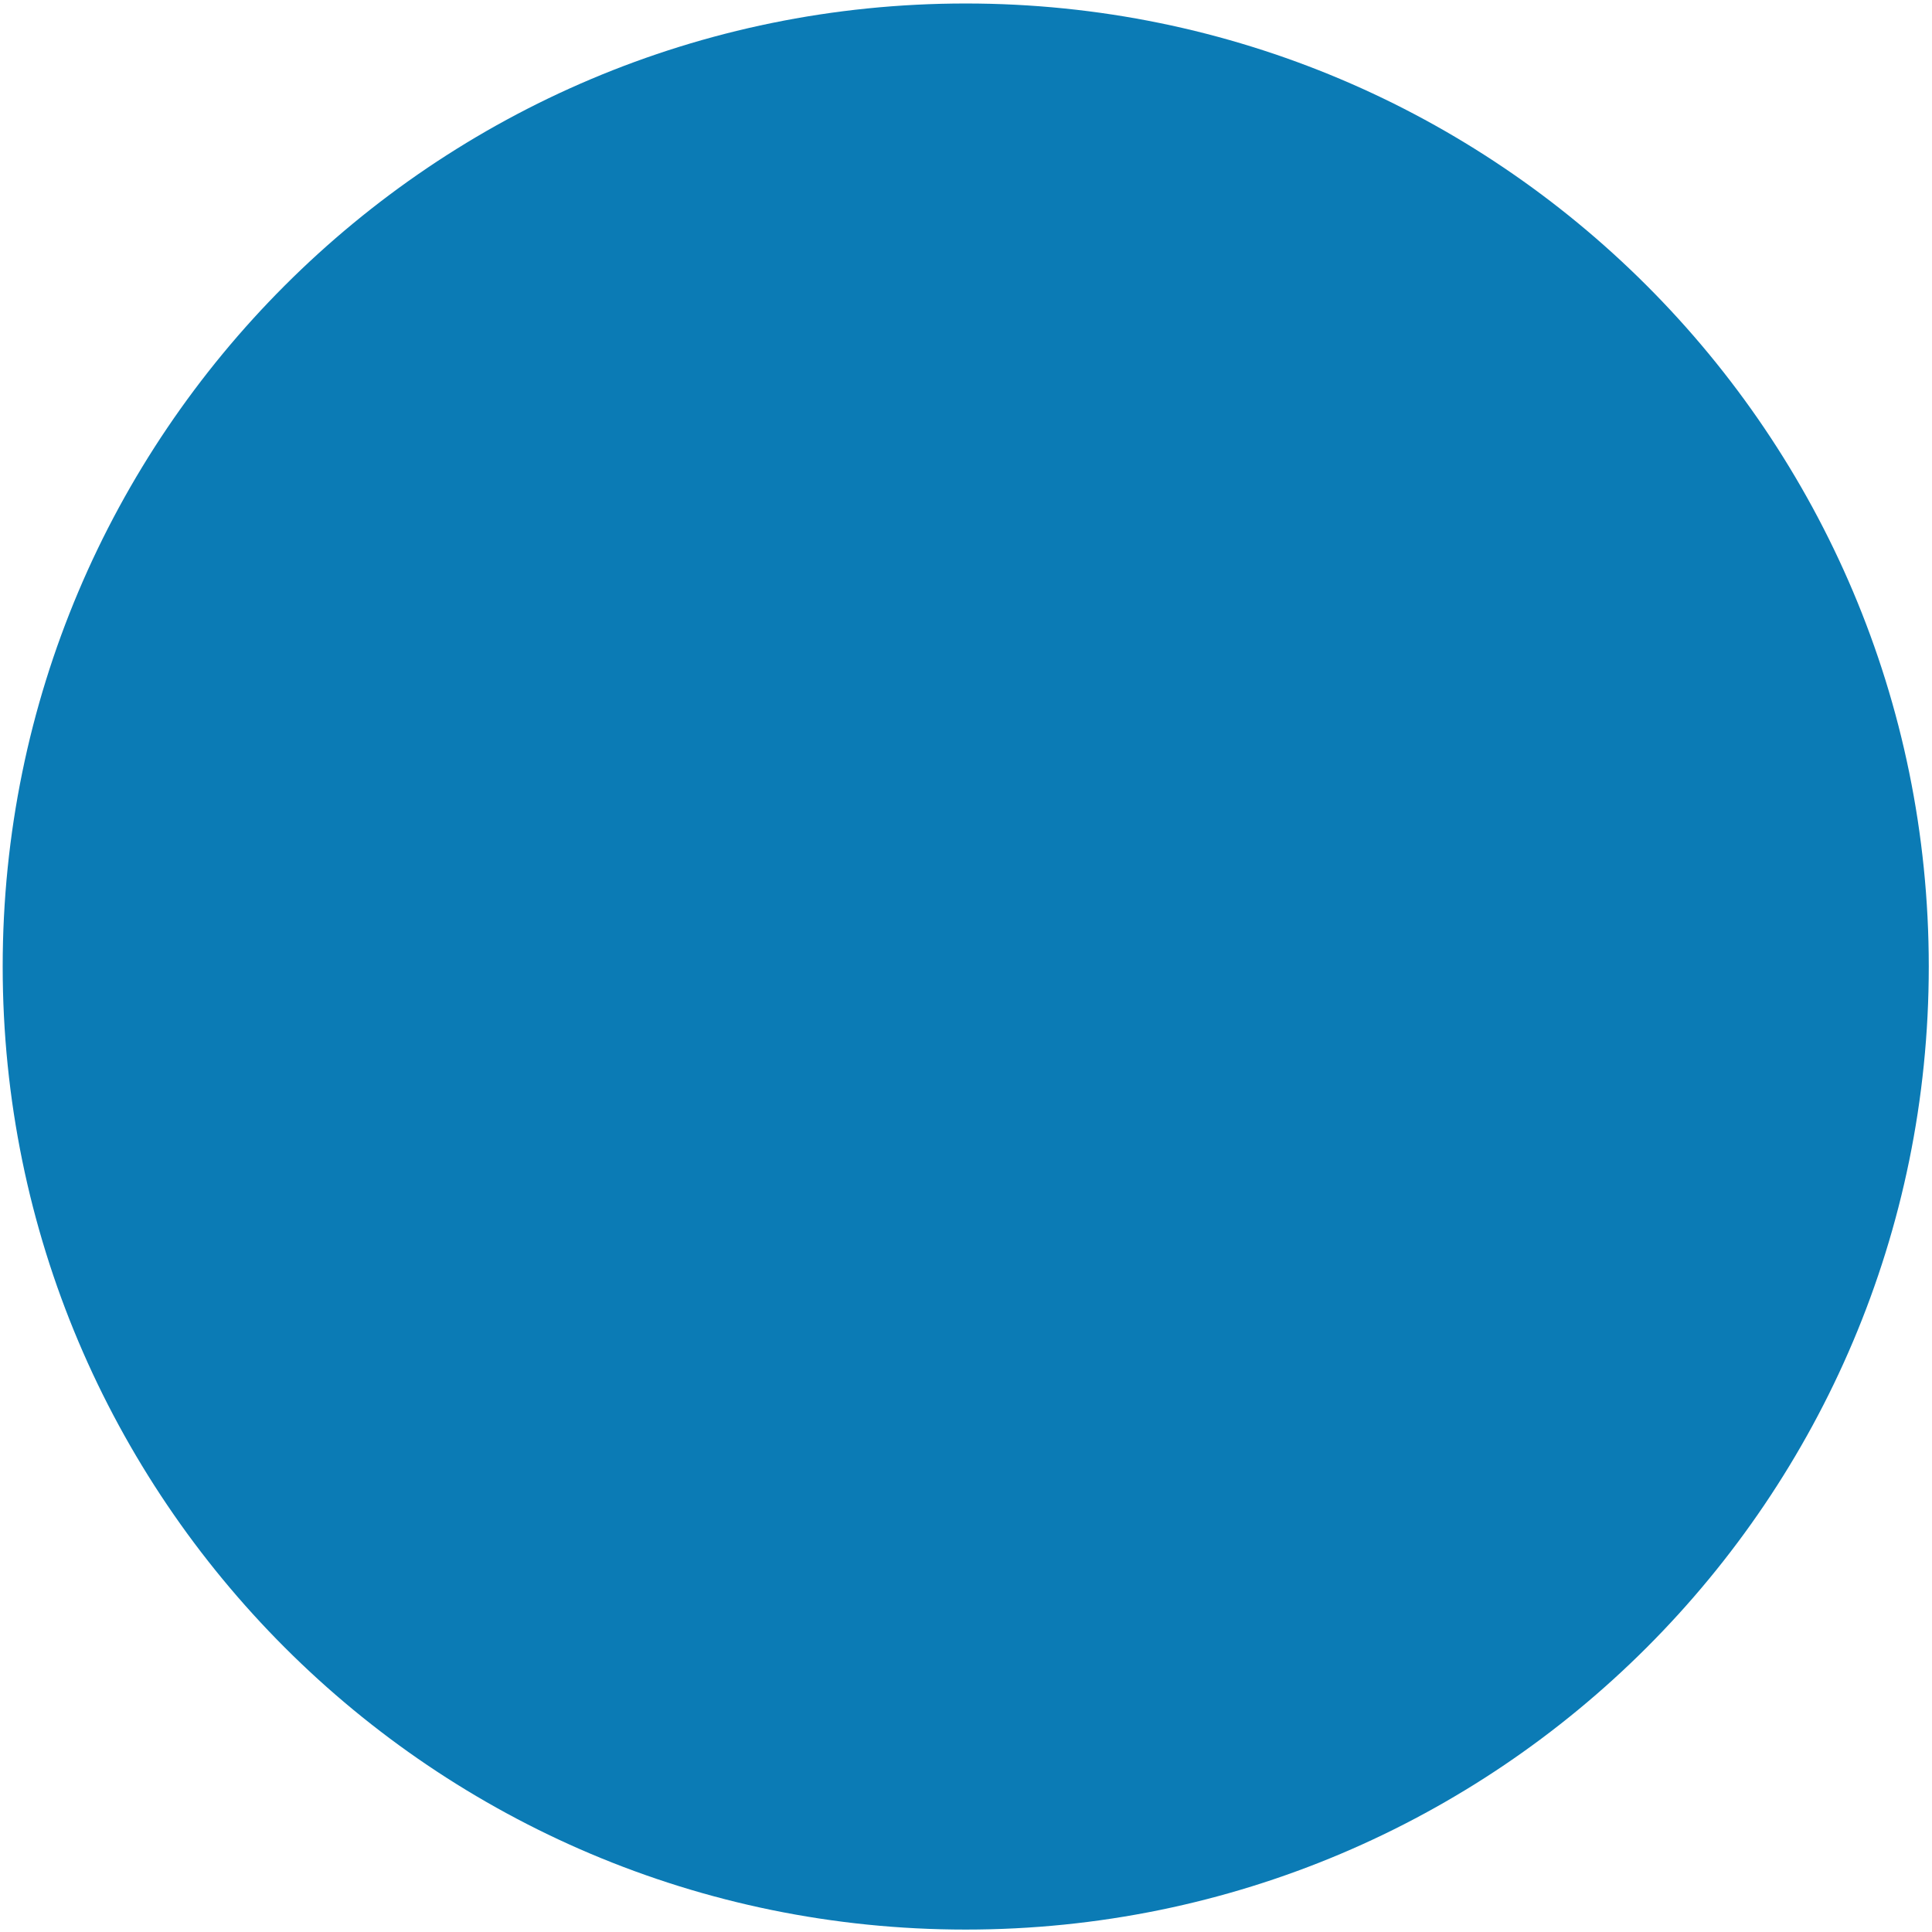
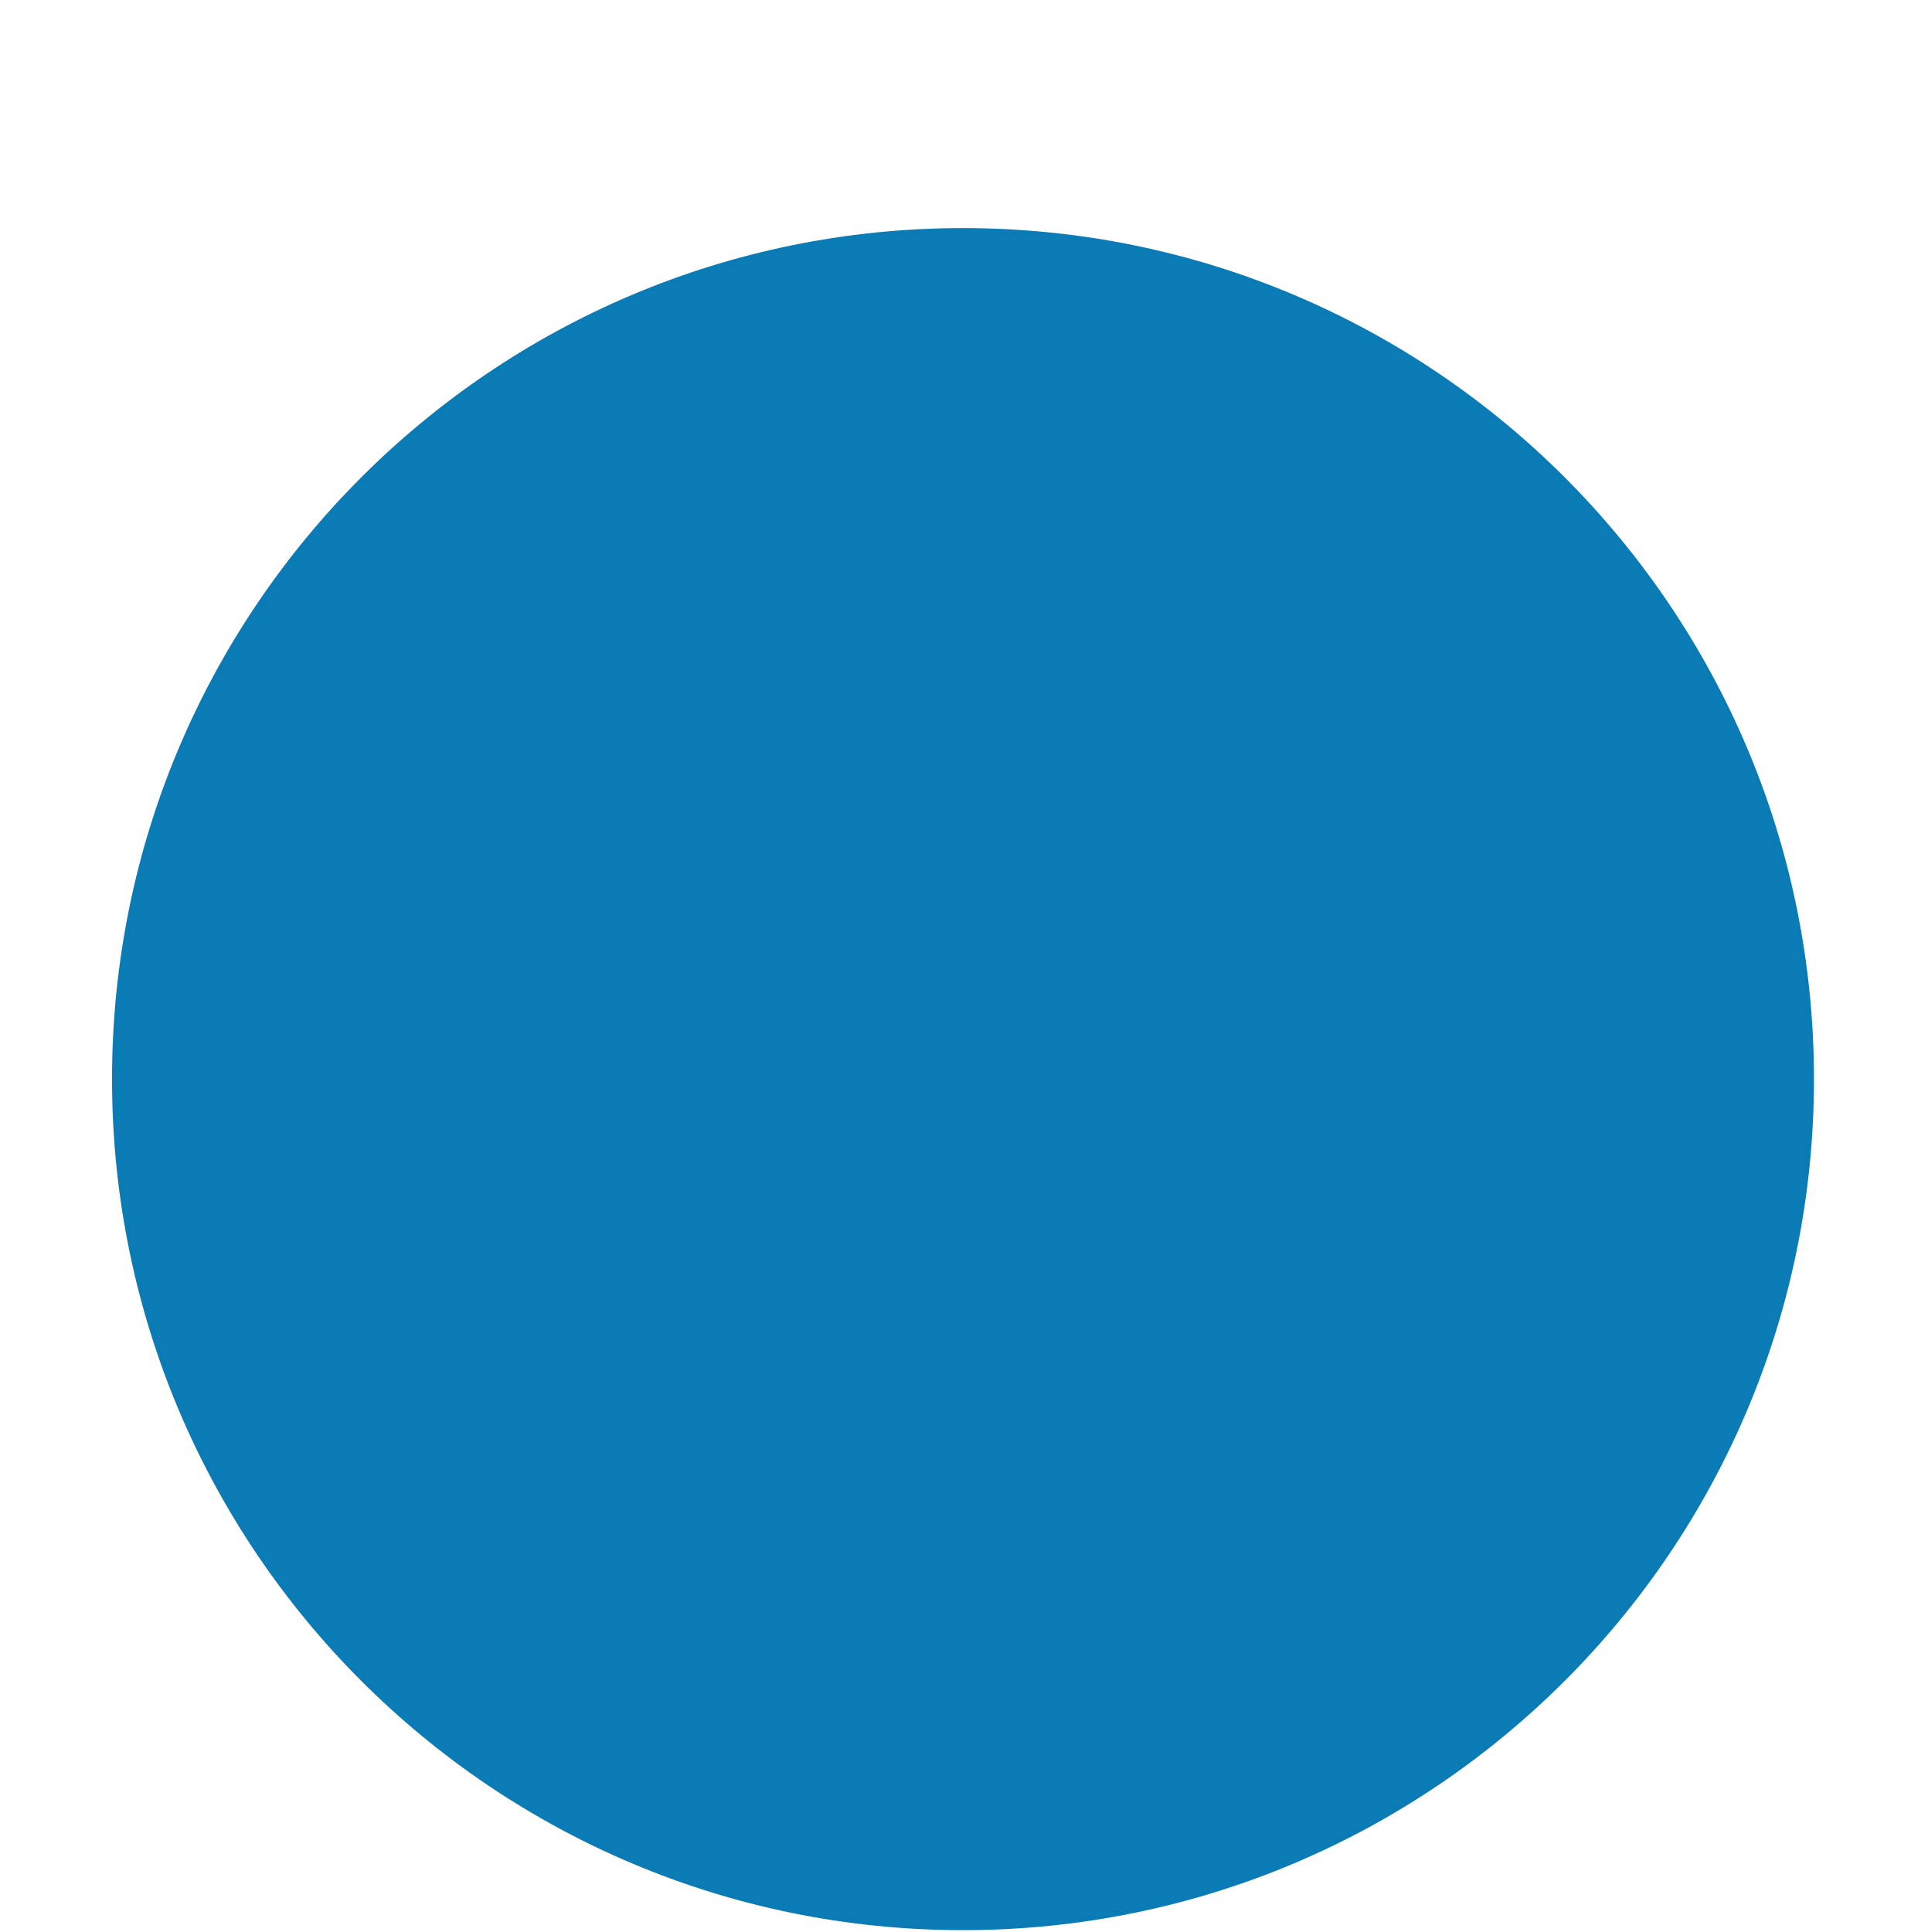
- <svg xmlns="http://www.w3.org/2000/svg" width="464" height="464" viewBox="0 0 464 464" fill="none">
-   <circle cx="231.935" cy="232.128" r="231.29" fill="#0B7BB5" />
+ <svg xmlns="http://www.w3.org/2000/svg" width="463" height="464" viewBox="0 0 463 464" fill="none">
+   <path d="M231.295 463.557C344.176 463.557 435.684 372.049 435.684 259.168C435.684 146.287 344.176 54.779 231.295 54.779C118.414 54.779 26.906 146.287 26.906 259.168C26.906 372.049 118.414 463.557 231.295 463.557Z" fill="#0B7BB5" />
</svg>
